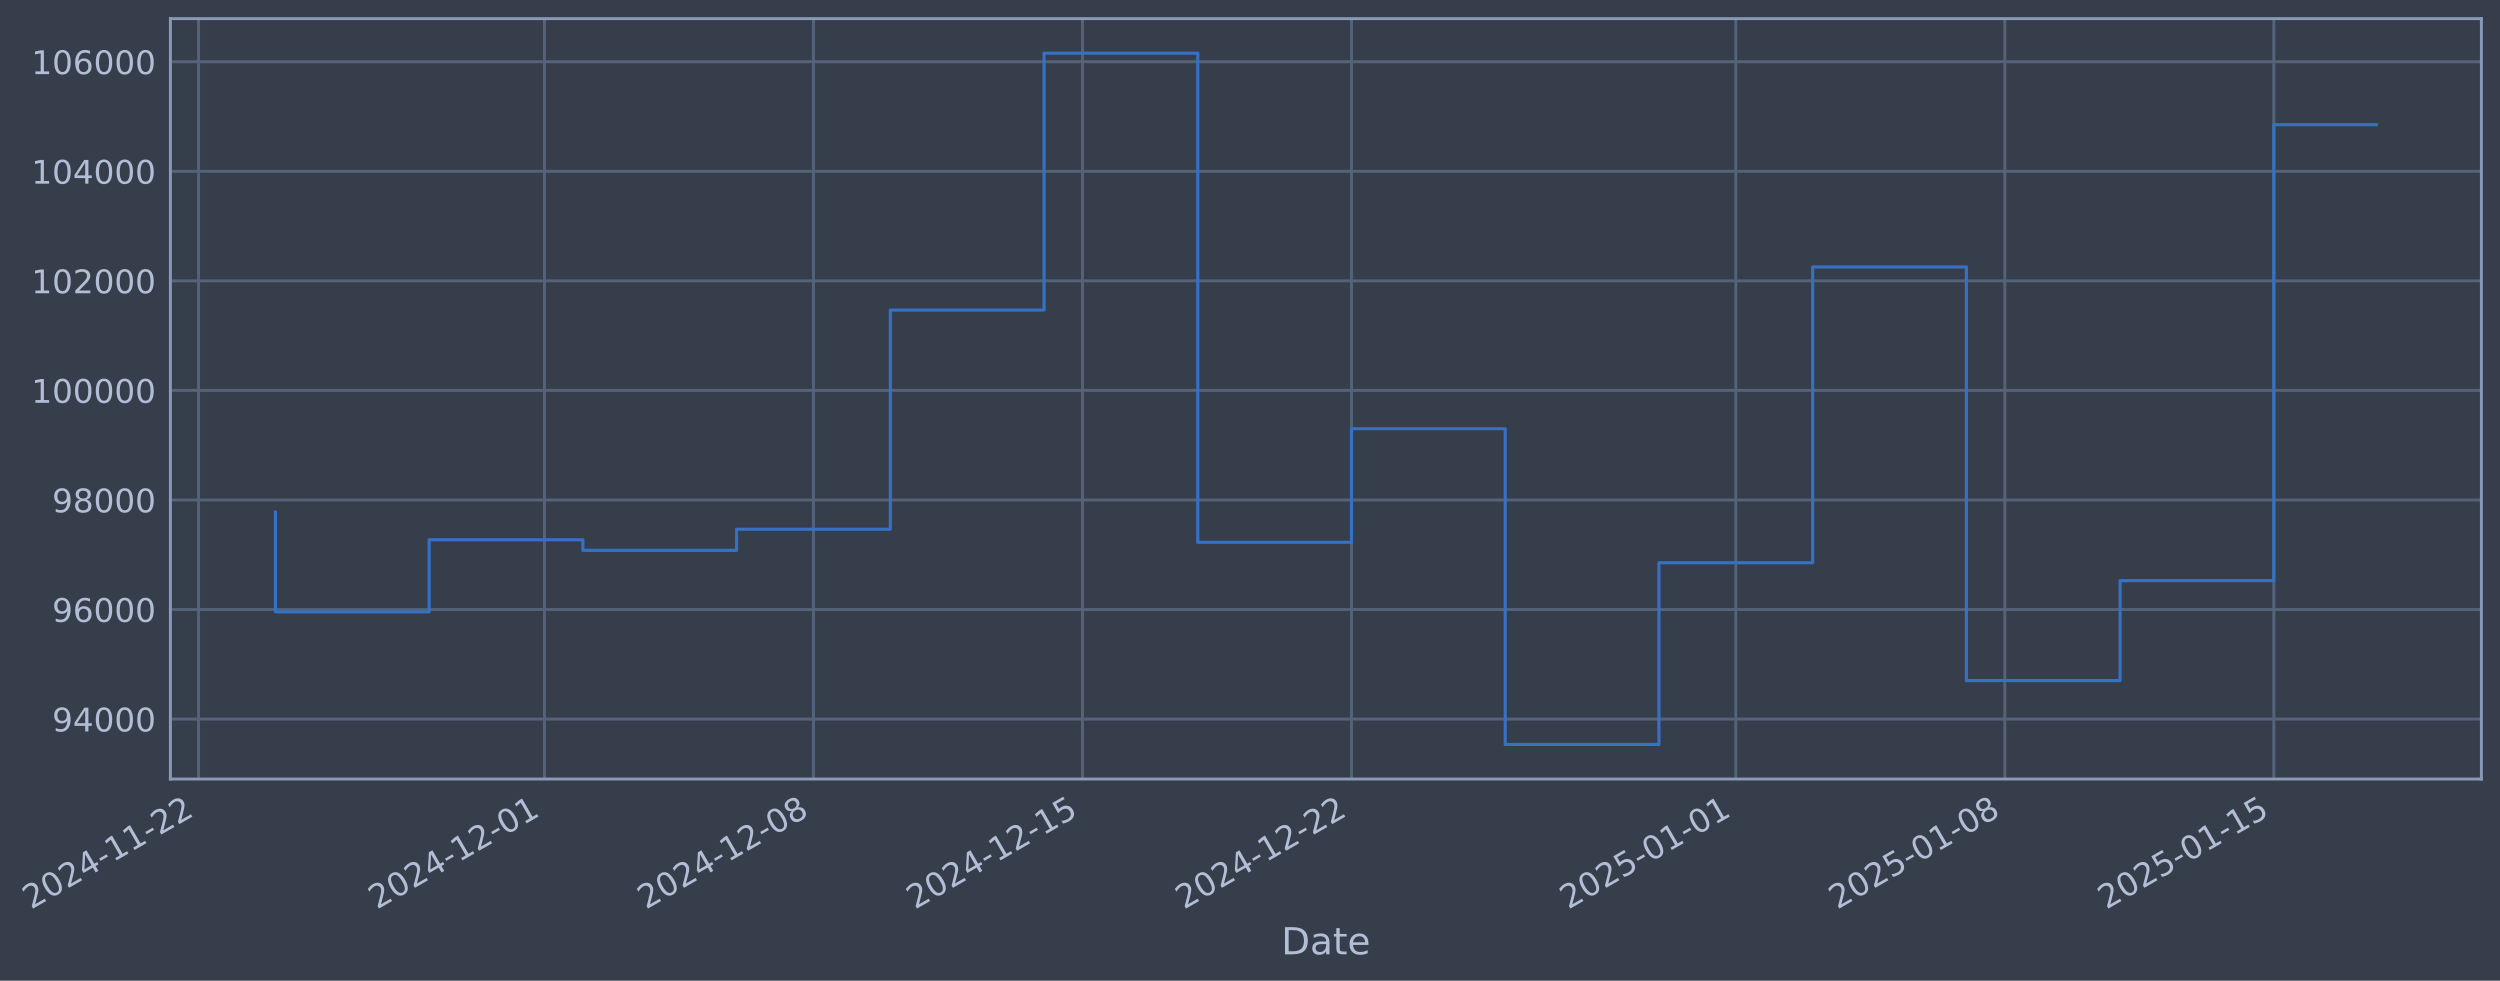
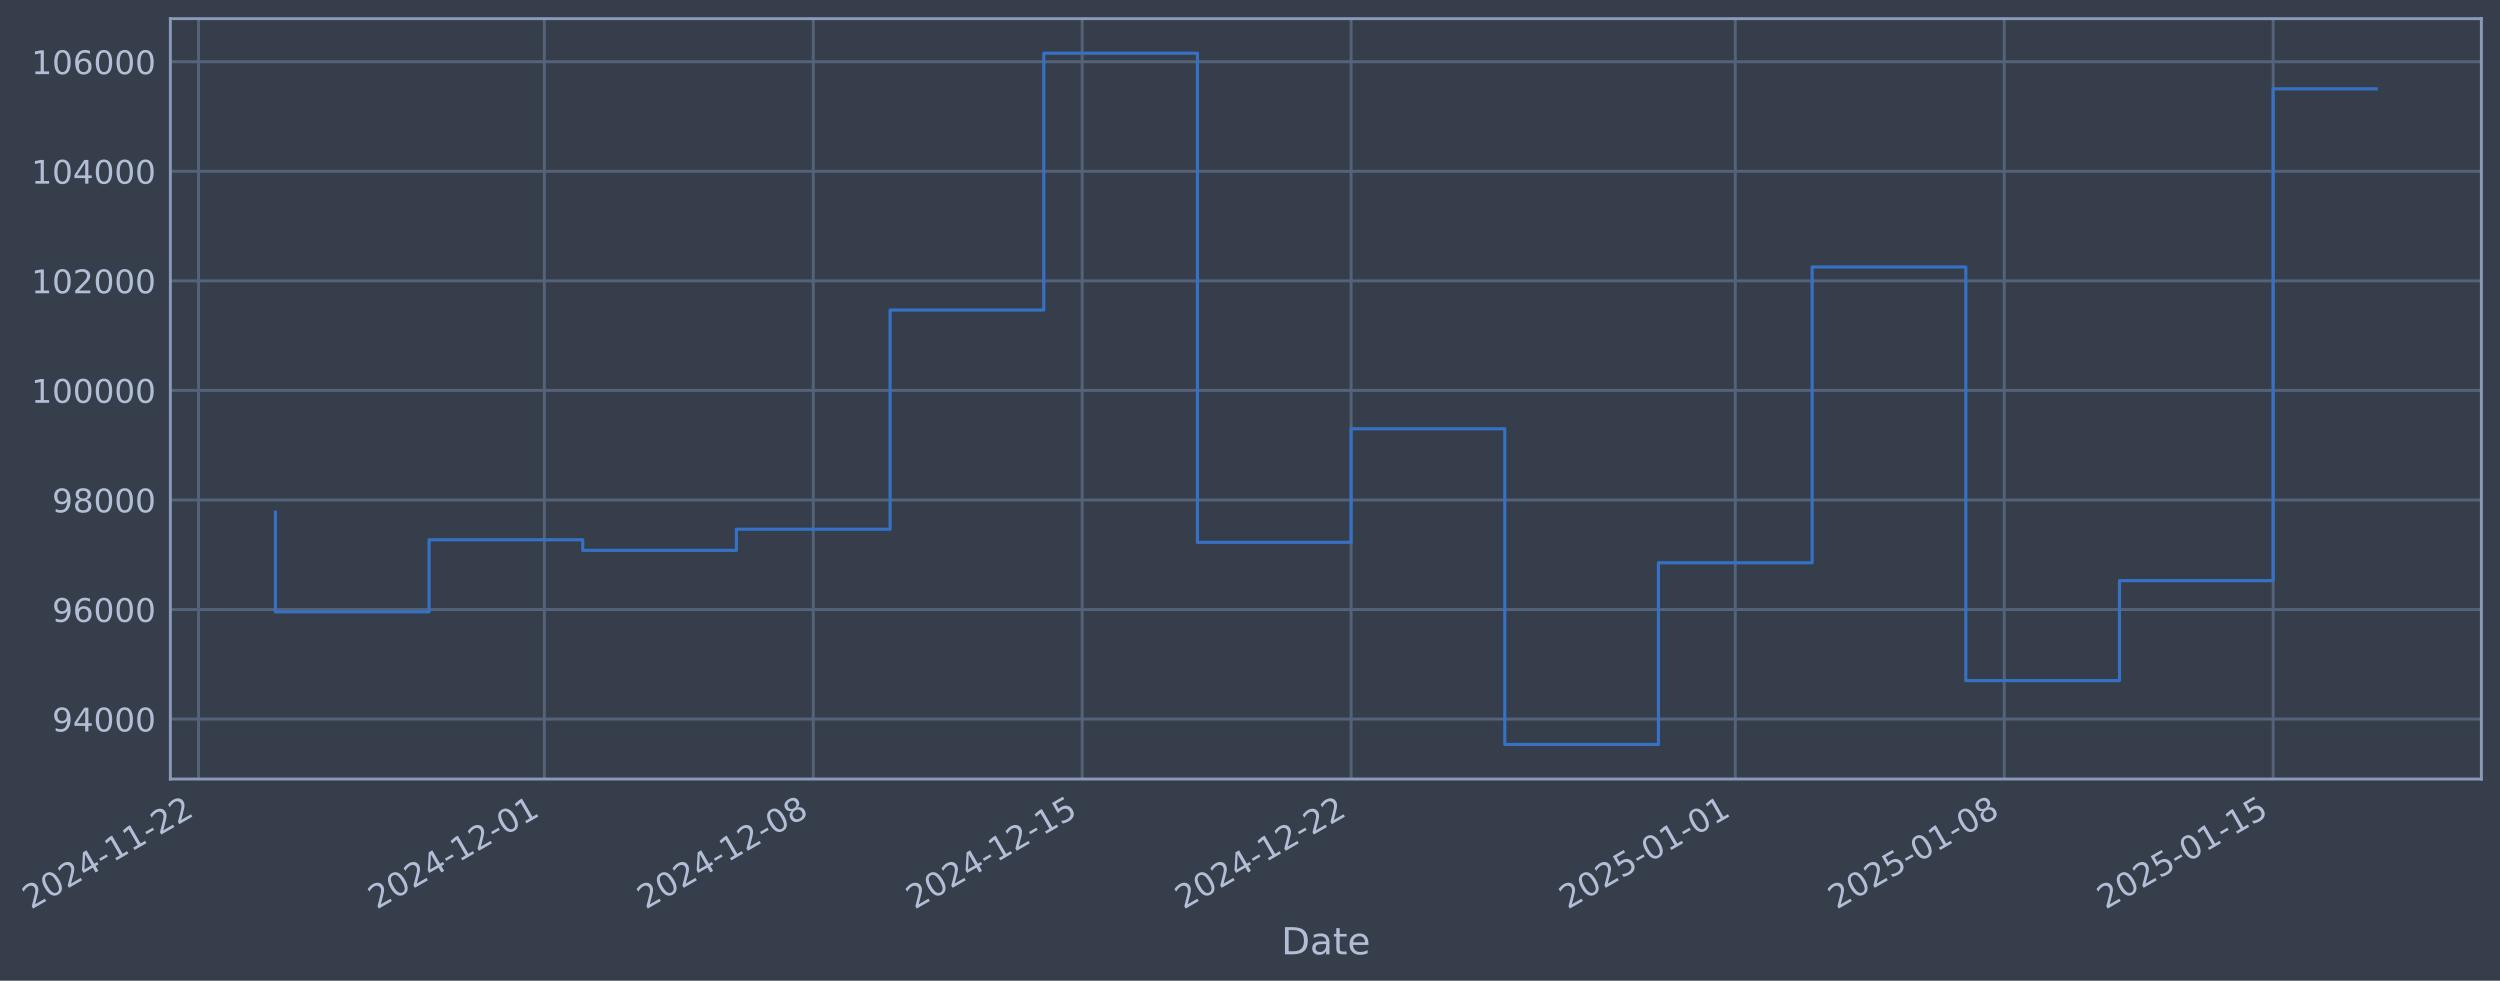
- <svg xmlns="http://www.w3.org/2000/svg" xmlns:xlink="http://www.w3.org/1999/xlink" width="965.825pt" height="378.87pt" viewBox="0 0 965.825 378.87" version="1.1">
+ <svg xmlns="http://www.w3.org/2000/svg" xmlns:xlink="http://www.w3.org/1999/xlink" width="965.815pt" height="378.87pt" viewBox="0 0 965.815 378.87" version="1.1">
  <defs>
    <style type="text/css">*{stroke-linejoin: round; stroke-linecap: butt}</style>
  </defs>
  <g id="figure_1">
    <g id="patch_1">
-       <path d="M 0 378.87  L 965.825 378.87  L 965.825 0  L 0 0  z " style="fill: #373e4b" />
+       <path d="M 0 378.87  L 965.815 378.87  L 965.815 0  L 0 0  z " style="fill: #373e4b" />
    </g>
    <g id="axes_1">
      <g id="patch_2">
-         <path d="M 65.825 300.96  L 958.625 300.96  L 958.625 7.2  L 65.825 7.2  z " style="fill: #373e4b" />
+         <path d="M 65.815 300.96  L 958.615 300.96  L 958.615 7.2  L 65.815 7.2  z " style="fill: #373e4b" />
      </g>
      <g id="matplotlib.axis_1">
        <g id="xtick_1">
          <g id="line2d_1">
-             <path d="M 76.713 300.96  L 76.713 7.2  " clip-path="url(#pedf9a3c138)" style="fill: none; stroke: #546379; stroke-width: 1.12; stroke-linecap: square" />
+             <path d="M 76.713 300.96  L 76.713 7.2  " clip-path="url(#p794e7123f7)" style="fill: none; stroke: #546379; stroke-width: 1.12; stroke-linecap: square" />
          </g>
          <g id="line2d_2" />
          <g id="text_1">
            <g style="fill: #b1bed6" transform="translate(11.98702 351.4642) rotate(-30) scale(0.126 -0.126)">
              <defs>
                <path id="DejaVuSans-32" d="M 1228 531  L 3431 531  L 3431 0  L 469 0  L 469 531  Q 828 903 1448 1529  Q 2069 2156 2228 2338  Q 2531 2678 2651 2914  Q 2772 3150 2772 3378  Q 2772 3750 2511 3984  Q 2250 4219 1831 4219  Q 1534 4219 1204 4116  Q 875 4013 500 3803  L 500 4441  Q 881 4594 1212 4672  Q 1544 4750 1819 4750  Q 2544 4750 2975 4387  Q 3406 4025 3406 3419  Q 3406 3131 3298 2873  Q 3191 2616 2906 2266  Q 2828 2175 2409 1742  Q 1991 1309 1228 531  z " transform="scale(0.015625)" />
                <path id="DejaVuSans-30" d="M 2034 4250  Q 1547 4250 1301 3770  Q 1056 3291 1056 2328  Q 1056 1369 1301 889  Q 1547 409 2034 409  Q 2525 409 2770 889  Q 3016 1369 3016 2328  Q 3016 3291 2770 3770  Q 2525 4250 2034 4250  z M 2034 4750  Q 2819 4750 3233 4129  Q 3647 3509 3647 2328  Q 3647 1150 3233 529  Q 2819 -91 2034 -91  Q 1250 -91 836 529  Q 422 1150 422 2328  Q 422 3509 836 4129  Q 1250 4750 2034 4750  z " transform="scale(0.015625)" />
                <path id="DejaVuSans-34" d="M 2419 4116  L 825 1625  L 2419 1625  L 2419 4116  z M 2253 4666  L 3047 4666  L 3047 1625  L 3713 1625  L 3713 1100  L 3047 1100  L 3047 0  L 2419 0  L 2419 1100  L 313 1100  L 313 1709  L 2253 4666  z " transform="scale(0.015625)" />
                <path id="DejaVuSans-2d" d="M 313 2009  L 1997 2009  L 1997 1497  L 313 1497  L 313 2009  z " transform="scale(0.015625)" />
                <path id="DejaVuSans-31" d="M 794 531  L 1825 531  L 1825 4091  L 703 3866  L 703 4441  L 1819 4666  L 2450 4666  L 2450 531  L 3481 531  L 3481 0  L 794 0  L 794 531  z " transform="scale(0.015625)" />
              </defs>
              <use xlink:href="#DejaVuSans-32" />
              <use xlink:href="#DejaVuSans-30" transform="translate(63.62305 0)" />
              <use xlink:href="#DejaVuSans-32" transform="translate(127.2461 0)" />
              <use xlink:href="#DejaVuSans-34" transform="translate(190.8691 0)" />
              <use xlink:href="#DejaVuSans-2d" transform="translate(254.4922 0)" />
              <use xlink:href="#DejaVuSans-31" transform="translate(290.5762 0)" />
              <use xlink:href="#DejaVuSans-31" transform="translate(354.1992 0)" />
              <use xlink:href="#DejaVuSans-2d" transform="translate(417.8223 0)" />
              <use xlink:href="#DejaVuSans-32" transform="translate(453.9062 0)" />
              <use xlink:href="#DejaVuSans-32" transform="translate(517.5293 0)" />
            </g>
          </g>
        </g>
        <g id="xtick_2">
          <g id="line2d_3">
-             <path d="M 210.335 300.96  L 210.335 7.2  " clip-path="url(#pedf9a3c138)" style="fill: none; stroke: #546379; stroke-width: 1.12; stroke-linecap: square" />
+             <path d="M 210.29 300.96  L 210.29 7.2  " clip-path="url(#p794e7123f7)" style="fill: none; stroke: #546379; stroke-width: 1.12; stroke-linecap: square" />
          </g>
          <g id="line2d_4" />
          <g id="text_2">
-             <g style="fill: #b1bed6" transform="translate(145.6096 351.4642) rotate(-30) scale(0.126 -0.126)">
+             <g style="fill: #b1bed6" transform="translate(145.5647 351.4642) rotate(-30) scale(0.126 -0.126)">
              <use xlink:href="#DejaVuSans-32" />
              <use xlink:href="#DejaVuSans-30" transform="translate(63.62305 0)" />
              <use xlink:href="#DejaVuSans-32" transform="translate(127.2461 0)" />
              <use xlink:href="#DejaVuSans-34" transform="translate(190.8691 0)" />
              <use xlink:href="#DejaVuSans-2d" transform="translate(254.4922 0)" />
              <use xlink:href="#DejaVuSans-31" transform="translate(290.5762 0)" />
              <use xlink:href="#DejaVuSans-32" transform="translate(354.1992 0)" />
              <use xlink:href="#DejaVuSans-2d" transform="translate(417.8223 0)" />
              <use xlink:href="#DejaVuSans-30" transform="translate(453.9062 0)" />
              <use xlink:href="#DejaVuSans-31" transform="translate(517.5293 0)" />
            </g>
          </g>
        </g>
        <g id="xtick_3">
          <g id="line2d_5">
-             <path d="M 314.264 300.96  L 314.264 7.2  " clip-path="url(#pedf9a3c138)" style="fill: none; stroke: #546379; stroke-width: 1.12; stroke-linecap: square" />
+             <path d="M 314.184 300.96  L 314.184 7.2  " clip-path="url(#p794e7123f7)" style="fill: none; stroke: #546379; stroke-width: 1.12; stroke-linecap: square" />
          </g>
          <g id="line2d_6" />
          <g id="text_3">
-             <g style="fill: #b1bed6" transform="translate(249.5383 351.4642) rotate(-30) scale(0.126 -0.126)">
+             <g style="fill: #b1bed6" transform="translate(249.4584 351.4642) rotate(-30) scale(0.126 -0.126)">
              <defs>
                <path id="DejaVuSans-38" d="M 2034 2216  Q 1584 2216 1326 1975  Q 1069 1734 1069 1313  Q 1069 891 1326 650  Q 1584 409 2034 409  Q 2484 409 2743 651  Q 3003 894 3003 1313  Q 3003 1734 2745 1975  Q 2488 2216 2034 2216  z M 1403 2484  Q 997 2584 770 2862  Q 544 3141 544 3541  Q 544 4100 942 4425  Q 1341 4750 2034 4750  Q 2731 4750 3128 4425  Q 3525 4100 3525 3541  Q 3525 3141 3298 2862  Q 3072 2584 2669 2484  Q 3125 2378 3379 2068  Q 3634 1759 3634 1313  Q 3634 634 3220 271  Q 2806 -91 2034 -91  Q 1263 -91 848 271  Q 434 634 434 1313  Q 434 1759 690 2068  Q 947 2378 1403 2484  z M 1172 3481  Q 1172 3119 1398 2916  Q 1625 2713 2034 2713  Q 2441 2713 2670 2916  Q 2900 3119 2900 3481  Q 2900 3844 2670 4047  Q 2441 4250 2034 4250  Q 1625 4250 1398 4047  Q 1172 3844 1172 3481  z " transform="scale(0.015625)" />
              </defs>
              <use xlink:href="#DejaVuSans-32" />
              <use xlink:href="#DejaVuSans-30" transform="translate(63.62305 0)" />
              <use xlink:href="#DejaVuSans-32" transform="translate(127.2461 0)" />
              <use xlink:href="#DejaVuSans-34" transform="translate(190.8691 0)" />
              <use xlink:href="#DejaVuSans-2d" transform="translate(254.4922 0)" />
              <use xlink:href="#DejaVuSans-31" transform="translate(290.5762 0)" />
              <use xlink:href="#DejaVuSans-32" transform="translate(354.1992 0)" />
              <use xlink:href="#DejaVuSans-2d" transform="translate(417.8223 0)" />
              <use xlink:href="#DejaVuSans-30" transform="translate(453.9062 0)" />
              <use xlink:href="#DejaVuSans-38" transform="translate(517.5293 0)" />
            </g>
          </g>
        </g>
        <g id="xtick_4">
          <g id="line2d_7">
-             <path d="M 418.193 300.96  L 418.193 7.2  " clip-path="url(#pedf9a3c138)" style="fill: none; stroke: #546379; stroke-width: 1.12; stroke-linecap: square" />
+             <path d="M 418.078 300.96  L 418.078 7.2  " clip-path="url(#p794e7123f7)" style="fill: none; stroke: #546379; stroke-width: 1.12; stroke-linecap: square" />
          </g>
          <g id="line2d_8" />
          <g id="text_4">
-             <g style="fill: #b1bed6" transform="translate(353.467 351.4642) rotate(-30) scale(0.126 -0.126)">
+             <g style="fill: #b1bed6" transform="translate(353.3521 351.4642) rotate(-30) scale(0.126 -0.126)">
              <defs>
                <path id="DejaVuSans-35" d="M 691 4666  L 3169 4666  L 3169 4134  L 1269 4134  L 1269 2991  Q 1406 3038 1543 3061  Q 1681 3084 1819 3084  Q 2600 3084 3056 2656  Q 3513 2228 3513 1497  Q 3513 744 3044 326  Q 2575 -91 1722 -91  Q 1428 -91 1123 -41  Q 819 9 494 109  L 494 744  Q 775 591 1075 516  Q 1375 441 1709 441  Q 2250 441 2565 725  Q 2881 1009 2881 1497  Q 2881 1984 2565 2268  Q 2250 2553 1709 2553  Q 1456 2553 1204 2497  Q 953 2441 691 2322  L 691 4666  z " transform="scale(0.015625)" />
              </defs>
              <use xlink:href="#DejaVuSans-32" />
              <use xlink:href="#DejaVuSans-30" transform="translate(63.62305 0)" />
              <use xlink:href="#DejaVuSans-32" transform="translate(127.2461 0)" />
              <use xlink:href="#DejaVuSans-34" transform="translate(190.8691 0)" />
              <use xlink:href="#DejaVuSans-2d" transform="translate(254.4922 0)" />
              <use xlink:href="#DejaVuSans-31" transform="translate(290.5762 0)" />
              <use xlink:href="#DejaVuSans-32" transform="translate(354.1992 0)" />
              <use xlink:href="#DejaVuSans-2d" transform="translate(417.8223 0)" />
              <use xlink:href="#DejaVuSans-31" transform="translate(453.9062 0)" />
              <use xlink:href="#DejaVuSans-35" transform="translate(517.5293 0)" />
            </g>
          </g>
        </g>
        <g id="xtick_5">
          <g id="line2d_9">
-             <path d="M 522.121 300.96  L 522.121 7.2  " clip-path="url(#pedf9a3c138)" style="fill: none; stroke: #546379; stroke-width: 1.12; stroke-linecap: square" />
+             <path d="M 521.971 300.96  L 521.971 7.2  " clip-path="url(#p794e7123f7)" style="fill: none; stroke: #546379; stroke-width: 1.12; stroke-linecap: square" />
          </g>
          <g id="line2d_10" />
          <g id="text_5">
-             <g style="fill: #b1bed6" transform="translate(457.3957 351.4642) rotate(-30) scale(0.126 -0.126)">
+             <g style="fill: #b1bed6" transform="translate(457.2458 351.4642) rotate(-30) scale(0.126 -0.126)">
              <use xlink:href="#DejaVuSans-32" />
              <use xlink:href="#DejaVuSans-30" transform="translate(63.62305 0)" />
              <use xlink:href="#DejaVuSans-32" transform="translate(127.2461 0)" />
              <use xlink:href="#DejaVuSans-34" transform="translate(190.8691 0)" />
              <use xlink:href="#DejaVuSans-2d" transform="translate(254.4922 0)" />
              <use xlink:href="#DejaVuSans-31" transform="translate(290.5762 0)" />
              <use xlink:href="#DejaVuSans-32" transform="translate(354.1992 0)" />
              <use xlink:href="#DejaVuSans-2d" transform="translate(417.8223 0)" />
              <use xlink:href="#DejaVuSans-32" transform="translate(453.9062 0)" />
              <use xlink:href="#DejaVuSans-32" transform="translate(517.5293 0)" />
            </g>
          </g>
        </g>
        <g id="xtick_6">
          <g id="line2d_11">
-             <path d="M 670.591 300.96  L 670.591 7.2  " clip-path="url(#pedf9a3c138)" style="fill: none; stroke: #546379; stroke-width: 1.12; stroke-linecap: square" />
+             <path d="M 670.391 300.96  L 670.391 7.2  " clip-path="url(#p794e7123f7)" style="fill: none; stroke: #546379; stroke-width: 1.12; stroke-linecap: square" />
          </g>
          <g id="line2d_12" />
          <g id="text_6">
-             <g style="fill: #b1bed6" transform="translate(605.8653 351.4642) rotate(-30) scale(0.126 -0.126)">
+             <g style="fill: #b1bed6" transform="translate(605.6654 351.4642) rotate(-30) scale(0.126 -0.126)">
              <use xlink:href="#DejaVuSans-32" />
              <use xlink:href="#DejaVuSans-30" transform="translate(63.62305 0)" />
              <use xlink:href="#DejaVuSans-32" transform="translate(127.2461 0)" />
              <use xlink:href="#DejaVuSans-35" transform="translate(190.8691 0)" />
              <use xlink:href="#DejaVuSans-2d" transform="translate(254.4922 0)" />
              <use xlink:href="#DejaVuSans-30" transform="translate(290.5762 0)" />
              <use xlink:href="#DejaVuSans-31" transform="translate(354.1992 0)" />
              <use xlink:href="#DejaVuSans-2d" transform="translate(417.8223 0)" />
              <use xlink:href="#DejaVuSans-30" transform="translate(453.9062 0)" />
              <use xlink:href="#DejaVuSans-31" transform="translate(517.5293 0)" />
            </g>
          </g>
        </g>
        <g id="xtick_7">
          <g id="line2d_13">
-             <path d="M 774.519 300.96  L 774.519 7.2  " clip-path="url(#pedf9a3c138)" style="fill: none; stroke: #546379; stroke-width: 1.12; stroke-linecap: square" />
+             <path d="M 774.285 300.96  L 774.285 7.2  " clip-path="url(#p794e7123f7)" style="fill: none; stroke: #546379; stroke-width: 1.12; stroke-linecap: square" />
          </g>
          <g id="line2d_14" />
          <g id="text_7">
-             <g style="fill: #b1bed6" transform="translate(709.794 351.4642) rotate(-30) scale(0.126 -0.126)">
+             <g style="fill: #b1bed6" transform="translate(709.5591 351.4642) rotate(-30) scale(0.126 -0.126)">
              <use xlink:href="#DejaVuSans-32" />
              <use xlink:href="#DejaVuSans-30" transform="translate(63.62305 0)" />
              <use xlink:href="#DejaVuSans-32" transform="translate(127.2461 0)" />
              <use xlink:href="#DejaVuSans-35" transform="translate(190.8691 0)" />
              <use xlink:href="#DejaVuSans-2d" transform="translate(254.4922 0)" />
              <use xlink:href="#DejaVuSans-30" transform="translate(290.5762 0)" />
              <use xlink:href="#DejaVuSans-31" transform="translate(354.1992 0)" />
              <use xlink:href="#DejaVuSans-2d" transform="translate(417.8223 0)" />
              <use xlink:href="#DejaVuSans-30" transform="translate(453.9062 0)" />
              <use xlink:href="#DejaVuSans-38" transform="translate(517.5293 0)" />
            </g>
          </g>
        </g>
        <g id="xtick_8">
          <g id="line2d_15">
-             <path d="M 878.448 300.96  L 878.448 7.2  " clip-path="url(#pedf9a3c138)" style="fill: none; stroke: #546379; stroke-width: 1.12; stroke-linecap: square" />
+             <path d="M 878.178 300.96  L 878.178 7.2  " clip-path="url(#p794e7123f7)" style="fill: none; stroke: #546379; stroke-width: 1.12; stroke-linecap: square" />
          </g>
          <g id="line2d_16" />
          <g id="text_8">
-             <g style="fill: #b1bed6" transform="translate(813.7227 351.4642) rotate(-30) scale(0.126 -0.126)">
+             <g style="fill: #b1bed6" transform="translate(813.4529 351.4642) rotate(-30) scale(0.126 -0.126)">
              <use xlink:href="#DejaVuSans-32" />
              <use xlink:href="#DejaVuSans-30" transform="translate(63.62305 0)" />
              <use xlink:href="#DejaVuSans-32" transform="translate(127.2461 0)" />
              <use xlink:href="#DejaVuSans-35" transform="translate(190.8691 0)" />
              <use xlink:href="#DejaVuSans-2d" transform="translate(254.4922 0)" />
              <use xlink:href="#DejaVuSans-30" transform="translate(290.5762 0)" />
              <use xlink:href="#DejaVuSans-31" transform="translate(354.1992 0)" />
              <use xlink:href="#DejaVuSans-2d" transform="translate(417.8223 0)" />
              <use xlink:href="#DejaVuSans-31" transform="translate(453.9062 0)" />
              <use xlink:href="#DejaVuSans-35" transform="translate(517.5293 0)" />
            </g>
          </g>
        </g>
        <g id="text_9">
-           <g style="fill: #b1bed6" transform="translate(495.0155 368.6753) scale(0.144 -0.144)">
+           <g style="fill: #b1bed6" transform="translate(495.0055 368.6753) scale(0.144 -0.144)">
            <defs>
              <path id="DejaVuSans-44" d="M 1259 4147  L 1259 519  L 2022 519  Q 2988 519 3436 956  Q 3884 1394 3884 2338  Q 3884 3275 3436 3711  Q 2988 4147 2022 4147  L 1259 4147  z M 628 4666  L 1925 4666  Q 3281 4666 3915 4102  Q 4550 3538 4550 2338  Q 4550 1131 3912 565  Q 3275 0 1925 0  L 628 0  L 628 4666  z " transform="scale(0.015625)" />
              <path id="DejaVuSans-61" d="M 2194 1759  Q 1497 1759 1228 1600  Q 959 1441 959 1056  Q 959 750 1161 570  Q 1363 391 1709 391  Q 2188 391 2477 730  Q 2766 1069 2766 1631  L 2766 1759  L 2194 1759  z M 3341 1997  L 3341 0  L 2766 0  L 2766 531  Q 2569 213 2275 61  Q 1981 -91 1556 -91  Q 1019 -91 701 211  Q 384 513 384 1019  Q 384 1609 779 1909  Q 1175 2209 1959 2209  L 2766 2209  L 2766 2266  Q 2766 2663 2505 2880  Q 2244 3097 1772 3097  Q 1472 3097 1187 3025  Q 903 2953 641 2809  L 641 3341  Q 956 3463 1253 3523  Q 1550 3584 1831 3584  Q 2591 3584 2966 3190  Q 3341 2797 3341 1997  z " transform="scale(0.015625)" />
              <path id="DejaVuSans-74" d="M 1172 4494  L 1172 3500  L 2356 3500  L 2356 3053  L 1172 3053  L 1172 1153  Q 1172 725 1289 603  Q 1406 481 1766 481  L 2356 481  L 2356 0  L 1766 0  Q 1100 0 847 248  Q 594 497 594 1153  L 594 3053  L 172 3053  L 172 3500  L 594 3500  L 594 4494  L 1172 4494  z " transform="scale(0.015625)" />
              <path id="DejaVuSans-65" d="M 3597 1894  L 3597 1613  L 953 1613  Q 991 1019 1311 708  Q 1631 397 2203 397  Q 2534 397 2845 478  Q 3156 559 3463 722  L 3463 178  Q 3153 47 2828 -22  Q 2503 -91 2169 -91  Q 1331 -91 842 396  Q 353 884 353 1716  Q 353 2575 817 3079  Q 1281 3584 2069 3584  Q 2775 3584 3186 3129  Q 3597 2675 3597 1894  z M 3022 2063  Q 3016 2534 2758 2815  Q 2500 3097 2075 3097  Q 1594 3097 1305 2825  Q 1016 2553 972 2059  L 3022 2063  z " transform="scale(0.015625)" />
            </defs>
            <use xlink:href="#DejaVuSans-44" />
            <use xlink:href="#DejaVuSans-61" transform="translate(77.00195 0)" />
            <use xlink:href="#DejaVuSans-74" transform="translate(138.2812 0)" />
            <use xlink:href="#DejaVuSans-65" transform="translate(177.4902 0)" />
          </g>
        </g>
      </g>
      <g id="matplotlib.axis_2">
        <g id="ytick_1">
          <g id="line2d_17">
-             <path d="M 65.825 277.797  L 958.625 277.797  " clip-path="url(#pedf9a3c138)" style="fill: none; stroke: #546379; stroke-width: 1.12; stroke-linecap: square" />
+             <path d="M 65.815 277.797  L 958.615 277.797  " clip-path="url(#p794e7123f7)" style="fill: none; stroke: #546379; stroke-width: 1.12; stroke-linecap: square" />
          </g>
          <g id="line2d_18" />
          <g id="text_10">
-             <g style="fill: #b1bed6" transform="translate(20.14087 282.5841) scale(0.126 -0.126)">
+             <g style="fill: #b1bed6" transform="translate(20.13088 282.5841) scale(0.126 -0.126)">
              <defs>
                <path id="DejaVuSans-39" d="M 703 97  L 703 672  Q 941 559 1184 500  Q 1428 441 1663 441  Q 2288 441 2617 861  Q 2947 1281 2994 2138  Q 2813 1869 2534 1725  Q 2256 1581 1919 1581  Q 1219 1581 811 2004  Q 403 2428 403 3163  Q 403 3881 828 4315  Q 1253 4750 1959 4750  Q 2769 4750 3195 4129  Q 3622 3509 3622 2328  Q 3622 1225 3098 567  Q 2575 -91 1691 -91  Q 1453 -91 1209 -44  Q 966 3 703 97  z M 1959 2075  Q 2384 2075 2632 2365  Q 2881 2656 2881 3163  Q 2881 3666 2632 3958  Q 2384 4250 1959 4250  Q 1534 4250 1286 3958  Q 1038 3666 1038 3163  Q 1038 2656 1286 2365  Q 1534 2075 1959 2075  z " transform="scale(0.015625)" />
              </defs>
              <use xlink:href="#DejaVuSans-39" />
              <use xlink:href="#DejaVuSans-34" transform="translate(63.62305 0)" />
              <use xlink:href="#DejaVuSans-30" transform="translate(127.2461 0)" />
              <use xlink:href="#DejaVuSans-30" transform="translate(190.8691 0)" />
              <use xlink:href="#DejaVuSans-30" transform="translate(254.4922 0)" />
            </g>
          </g>
        </g>
        <g id="ytick_2">
          <g id="line2d_19">
-             <path d="M 65.825 235.473  L 958.625 235.473  " clip-path="url(#pedf9a3c138)" style="fill: none; stroke: #546379; stroke-width: 1.12; stroke-linecap: square" />
+             <path d="M 65.815 235.473  L 958.615 235.473  " clip-path="url(#p794e7123f7)" style="fill: none; stroke: #546379; stroke-width: 1.12; stroke-linecap: square" />
          </g>
          <g id="line2d_20" />
          <g id="text_11">
-             <g style="fill: #b1bed6" transform="translate(20.14087 240.2602) scale(0.126 -0.126)">
+             <g style="fill: #b1bed6" transform="translate(20.13088 240.2602) scale(0.126 -0.126)">
              <defs>
                <path id="DejaVuSans-36" d="M 2113 2584  Q 1688 2584 1439 2293  Q 1191 2003 1191 1497  Q 1191 994 1439 701  Q 1688 409 2113 409  Q 2538 409 2786 701  Q 3034 994 3034 1497  Q 3034 2003 2786 2293  Q 2538 2584 2113 2584  z M 3366 4563  L 3366 3988  Q 3128 4100 2886 4159  Q 2644 4219 2406 4219  Q 1781 4219 1451 3797  Q 1122 3375 1075 2522  Q 1259 2794 1537 2939  Q 1816 3084 2150 3084  Q 2853 3084 3261 2657  Q 3669 2231 3669 1497  Q 3669 778 3244 343  Q 2819 -91 2113 -91  Q 1303 -91 875 529  Q 447 1150 447 2328  Q 447 3434 972 4092  Q 1497 4750 2381 4750  Q 2619 4750 2861 4703  Q 3103 4656 3366 4563  z " transform="scale(0.015625)" />
              </defs>
              <use xlink:href="#DejaVuSans-39" />
              <use xlink:href="#DejaVuSans-36" transform="translate(63.62305 0)" />
              <use xlink:href="#DejaVuSans-30" transform="translate(127.2461 0)" />
              <use xlink:href="#DejaVuSans-30" transform="translate(190.8691 0)" />
              <use xlink:href="#DejaVuSans-30" transform="translate(254.4922 0)" />
            </g>
          </g>
        </g>
        <g id="ytick_3">
          <g id="line2d_21">
-             <path d="M 65.825 193.149  L 958.625 193.149  " clip-path="url(#pedf9a3c138)" style="fill: none; stroke: #546379; stroke-width: 1.12; stroke-linecap: square" />
+             <path d="M 65.815 193.149  L 958.615 193.149  " clip-path="url(#p794e7123f7)" style="fill: none; stroke: #546379; stroke-width: 1.12; stroke-linecap: square" />
          </g>
          <g id="line2d_22" />
          <g id="text_12">
-             <g style="fill: #b1bed6" transform="translate(20.14087 197.9364) scale(0.126 -0.126)">
+             <g style="fill: #b1bed6" transform="translate(20.13088 197.9364) scale(0.126 -0.126)">
              <use xlink:href="#DejaVuSans-39" />
              <use xlink:href="#DejaVuSans-38" transform="translate(63.62305 0)" />
              <use xlink:href="#DejaVuSans-30" transform="translate(127.2461 0)" />
              <use xlink:href="#DejaVuSans-30" transform="translate(190.8691 0)" />
              <use xlink:href="#DejaVuSans-30" transform="translate(254.4922 0)" />
            </g>
          </g>
        </g>
        <g id="ytick_4">
          <g id="line2d_23">
-             <path d="M 65.825 150.826  L 958.625 150.826  " clip-path="url(#pedf9a3c138)" style="fill: none; stroke: #546379; stroke-width: 1.12; stroke-linecap: square" />
+             <path d="M 65.815 150.826  L 958.615 150.826  " clip-path="url(#p794e7123f7)" style="fill: none; stroke: #546379; stroke-width: 1.12; stroke-linecap: square" />
          </g>
          <g id="line2d_24" />
          <g id="text_13">
-             <g style="fill: #b1bed6" transform="translate(12.12412 155.6126) scale(0.126 -0.126)">
+             <g style="fill: #b1bed6" transform="translate(12.11413 155.6126) scale(0.126 -0.126)">
              <use xlink:href="#DejaVuSans-31" />
              <use xlink:href="#DejaVuSans-30" transform="translate(63.62305 0)" />
              <use xlink:href="#DejaVuSans-30" transform="translate(127.2461 0)" />
              <use xlink:href="#DejaVuSans-30" transform="translate(190.8691 0)" />
              <use xlink:href="#DejaVuSans-30" transform="translate(254.4922 0)" />
              <use xlink:href="#DejaVuSans-30" transform="translate(318.1152 0)" />
            </g>
          </g>
        </g>
        <g id="ytick_5">
          <g id="line2d_25">
-             <path d="M 65.825 108.502  L 958.625 108.502  " clip-path="url(#pedf9a3c138)" style="fill: none; stroke: #546379; stroke-width: 1.12; stroke-linecap: square" />
+             <path d="M 65.815 108.502  L 958.615 108.502  " clip-path="url(#p794e7123f7)" style="fill: none; stroke: #546379; stroke-width: 1.12; stroke-linecap: square" />
          </g>
          <g id="line2d_26" />
          <g id="text_14">
-             <g style="fill: #b1bed6" transform="translate(12.12412 113.2888) scale(0.126 -0.126)">
+             <g style="fill: #b1bed6" transform="translate(12.11413 113.2888) scale(0.126 -0.126)">
              <use xlink:href="#DejaVuSans-31" />
              <use xlink:href="#DejaVuSans-30" transform="translate(63.62305 0)" />
              <use xlink:href="#DejaVuSans-32" transform="translate(127.2461 0)" />
              <use xlink:href="#DejaVuSans-30" transform="translate(190.8691 0)" />
              <use xlink:href="#DejaVuSans-30" transform="translate(254.4922 0)" />
              <use xlink:href="#DejaVuSans-30" transform="translate(318.1152 0)" />
            </g>
          </g>
        </g>
        <g id="ytick_6">
          <g id="line2d_27">
-             <path d="M 65.825 66.178  L 958.625 66.178  " clip-path="url(#pedf9a3c138)" style="fill: none; stroke: #546379; stroke-width: 1.12; stroke-linecap: square" />
+             <path d="M 65.815 66.178  L 958.615 66.178  " clip-path="url(#p794e7123f7)" style="fill: none; stroke: #546379; stroke-width: 1.12; stroke-linecap: square" />
          </g>
          <g id="line2d_28" />
          <g id="text_15">
-             <g style="fill: #b1bed6" transform="translate(12.12412 70.96502) scale(0.126 -0.126)">
+             <g style="fill: #b1bed6" transform="translate(12.11413 70.96502) scale(0.126 -0.126)">
              <use xlink:href="#DejaVuSans-31" />
              <use xlink:href="#DejaVuSans-30" transform="translate(63.62305 0)" />
              <use xlink:href="#DejaVuSans-34" transform="translate(127.2461 0)" />
              <use xlink:href="#DejaVuSans-30" transform="translate(190.8691 0)" />
              <use xlink:href="#DejaVuSans-30" transform="translate(254.4922 0)" />
              <use xlink:href="#DejaVuSans-30" transform="translate(318.1152 0)" />
            </g>
          </g>
        </g>
        <g id="ytick_7">
          <g id="line2d_29">
-             <path d="M 65.825 23.854  L 958.625 23.854  " clip-path="url(#pedf9a3c138)" style="fill: none; stroke: #546379; stroke-width: 1.12; stroke-linecap: square" />
+             <path d="M 65.815 23.854  L 958.615 23.854  " clip-path="url(#p794e7123f7)" style="fill: none; stroke: #546379; stroke-width: 1.12; stroke-linecap: square" />
          </g>
          <g id="line2d_30" />
          <g id="text_16">
-             <g style="fill: #b1bed6" transform="translate(12.12412 28.64121) scale(0.126 -0.126)">
+             <g style="fill: #b1bed6" transform="translate(12.11413 28.64121) scale(0.126 -0.126)">
              <use xlink:href="#DejaVuSans-31" />
              <use xlink:href="#DejaVuSans-30" transform="translate(63.62305 0)" />
              <use xlink:href="#DejaVuSans-36" transform="translate(127.2461 0)" />
              <use xlink:href="#DejaVuSans-30" transform="translate(190.8691 0)" />
              <use xlink:href="#DejaVuSans-30" transform="translate(254.4922 0)" />
              <use xlink:href="#DejaVuSans-30" transform="translate(318.1152 0)" />
            </g>
          </g>
        </g>
      </g>
      <g id="line2d_31">
-         <path d="M 106.406 197.87  L 106.406 236.383  L 165.794 236.383  L 165.794 208.521  L 225.182 208.521  L 225.182 212.628  L 284.57 212.628  L 284.57 204.459  L 343.958 204.459  L 343.958 119.77  L 403.346 119.77  L 403.346 20.553  L 462.733 20.553  L 462.733 209.517  L 522.121 209.517  L 522.121 165.636  L 581.509 165.636  L 581.509 287.607  L 640.897 287.607  L 640.897 217.409  L 700.285 217.409  L 700.285 103.141  L 759.673 103.141  L 759.673 262.927  L 819.06 262.927  L 819.06 224.318  L 878.448 224.318  L 878.448 48.168  L 918.043 48.168  " clip-path="url(#pedf9a3c138)" style="fill: none; stroke: #3572c6; stroke-width: 1.2; stroke-linecap: square" />
+         <path d="M 106.396 197.87  L 106.396 236.383  L 165.764 236.383  L 165.764 208.521  L 225.132 208.521  L 225.132 212.628  L 284.5 212.628  L 284.5 204.459  L 343.868 204.459  L 343.868 119.77  L 403.236 119.77  L 403.236 20.553  L 462.603 20.553  L 462.603 209.517  L 521.971 209.517  L 521.971 165.636  L 581.339 165.636  L 581.339 287.607  L 640.707 287.607  L 640.707 217.409  L 700.075 217.409  L 700.075 103.141  L 759.443 103.141  L 759.443 262.927  L 818.811 262.927  L 818.811 224.318  L 878.178 224.318  L 878.178 34.312  L 918.033 34.312  " clip-path="url(#p794e7123f7)" style="fill: none; stroke: #3572c6; stroke-width: 1.2; stroke-linecap: square" />
      </g>
      <g id="patch_3">
-         <path d="M 65.825 300.96  L 65.825 7.2  " style="fill: none; stroke: #899ab8; stroke-width: 1.12; stroke-linejoin: miter; stroke-linecap: square" />
+         <path d="M 65.815 300.96  L 65.815 7.2  " style="fill: none; stroke: #899ab8; stroke-width: 1.12; stroke-linejoin: miter; stroke-linecap: square" />
      </g>
      <g id="patch_4">
-         <path d="M 958.625 300.96  L 958.625 7.2  " style="fill: none; stroke: #899ab8; stroke-width: 1.12; stroke-linejoin: miter; stroke-linecap: square" />
+         <path d="M 958.615 300.96  L 958.615 7.2  " style="fill: none; stroke: #899ab8; stroke-width: 1.12; stroke-linejoin: miter; stroke-linecap: square" />
      </g>
      <g id="patch_5">
-         <path d="M 65.825 300.96  L 958.625 300.96  " style="fill: none; stroke: #899ab8; stroke-width: 1.12; stroke-linejoin: miter; stroke-linecap: square" />
+         <path d="M 65.815 300.96  L 958.615 300.96  " style="fill: none; stroke: #899ab8; stroke-width: 1.12; stroke-linejoin: miter; stroke-linecap: square" />
      </g>
      <g id="patch_6">
-         <path d="M 65.825 7.2  L 958.625 7.2  " style="fill: none; stroke: #899ab8; stroke-width: 1.12; stroke-linejoin: miter; stroke-linecap: square" />
+         <path d="M 65.815 7.2  L 958.615 7.2  " style="fill: none; stroke: #899ab8; stroke-width: 1.12; stroke-linejoin: miter; stroke-linecap: square" />
      </g>
    </g>
  </g>
  <defs>
-     <clipPath id="pedf9a3c138">
-       <rect x="65.825" y="7.2" width="892.8" height="293.76" />
+     <clipPath id="p794e7123f7">
+       <rect x="65.815" y="7.2" width="892.8" height="293.76" />
    </clipPath>
  </defs>
</svg>
